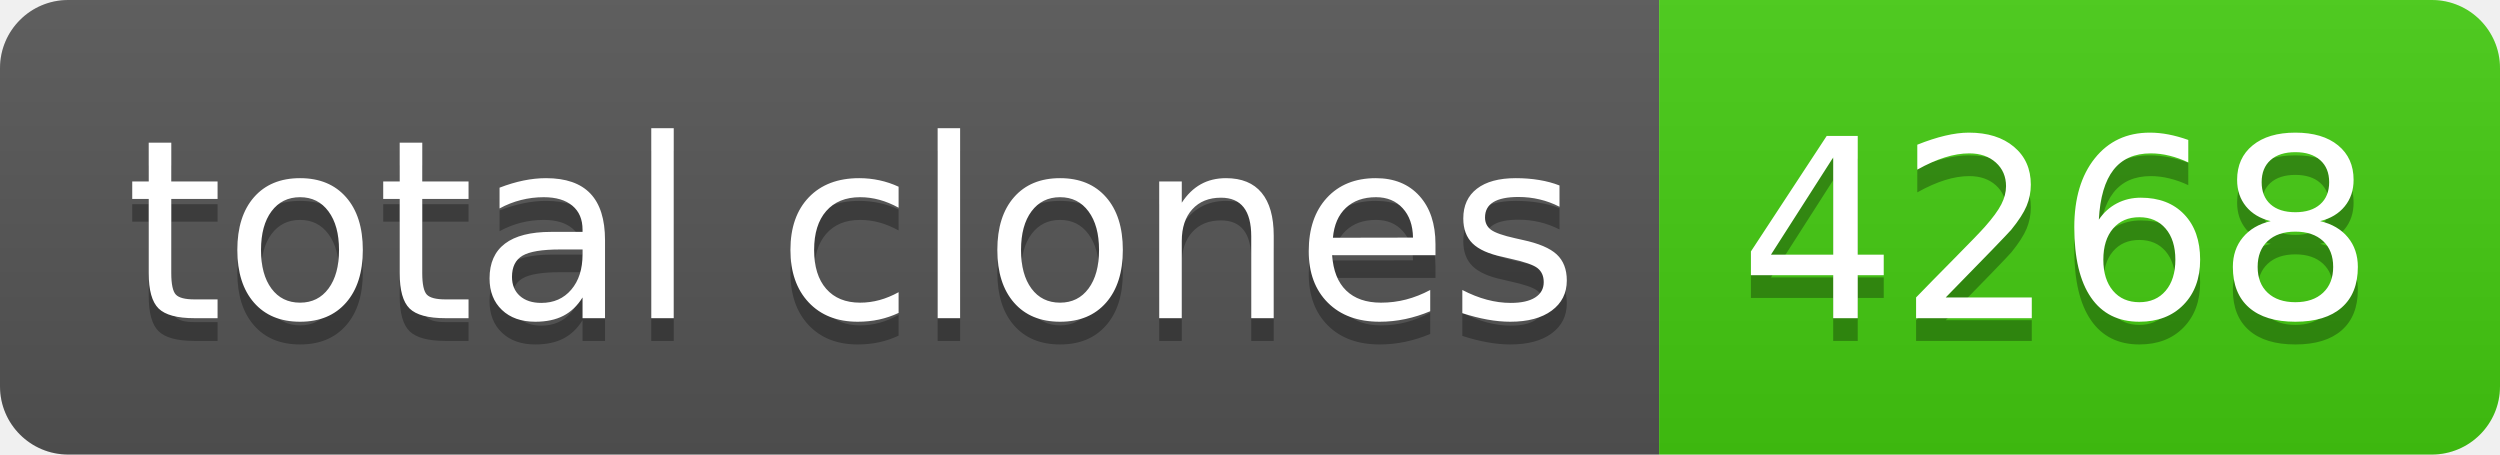
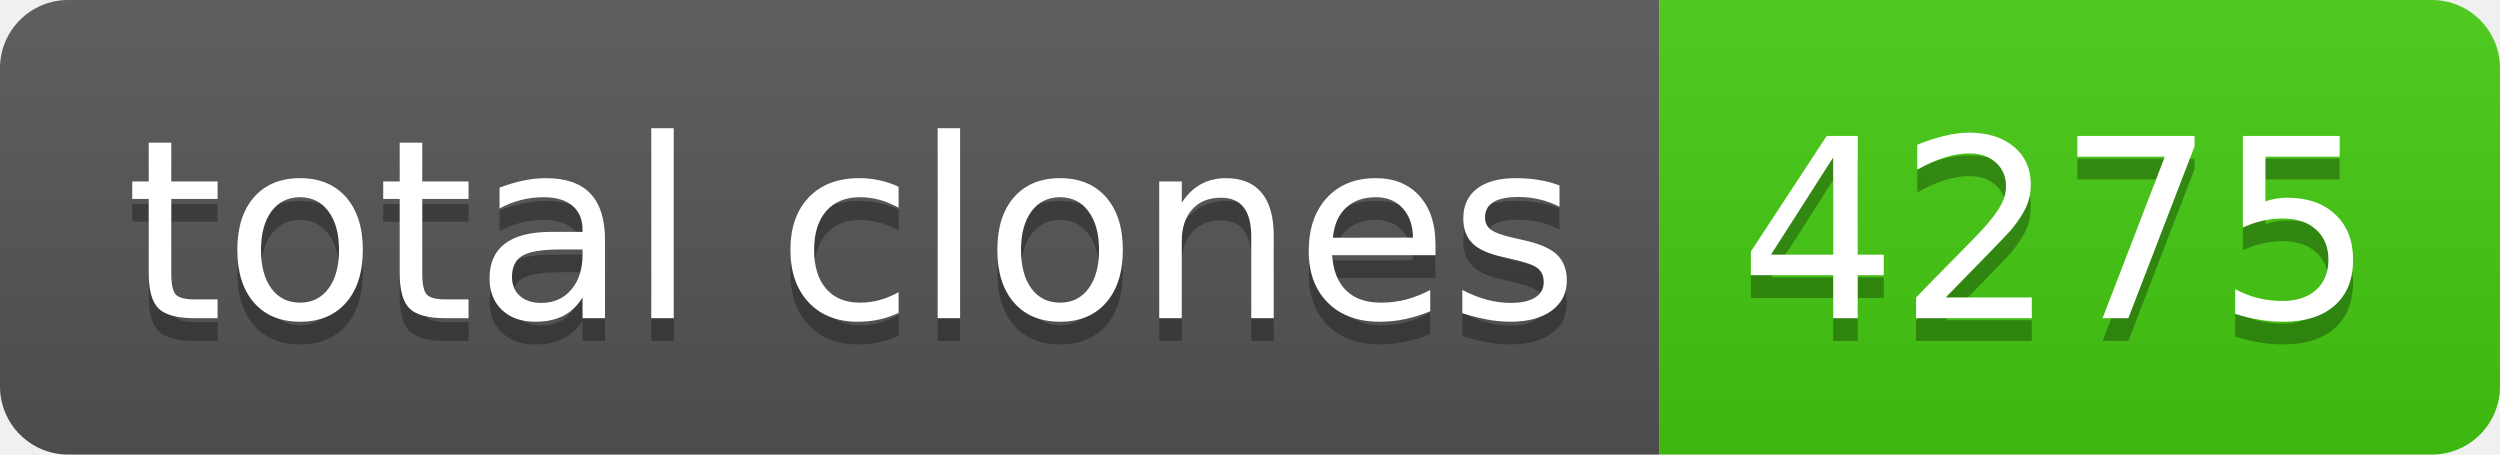
- <svg xmlns="http://www.w3.org/2000/svg" width="110" height="20" role="img" aria-label="total clones: 4268">
+ <svg xmlns="http://www.w3.org/2000/svg" width="110" height="20" role="img" aria-label="total clones: 4275">
  <linearGradient id="s" x2="0" y2="100%">
    <stop offset="0" stop-color="#bbb" stop-opacity=".1" />
    <stop offset="1" stop-opacity=".1" />
  </linearGradient>
  <clipPath id="r">
    <rect width="110" height="20" rx="3" fill="#fff" />
  </clipPath>
  <g clip-path="url(#r)">
    <rect width="73" height="20" fill="#555" />
    <rect x="73" width="37" height="20" fill="#4c1" />
    <rect width="110" height="20" fill="url(#s)" />
  </g>
  <g fill="#fff" text-anchor="middle" font-family="Verdana,Geneva,DejaVu Sans,sans-serif" text-rendering="geometricPrecision" font-size="110">
    <text aria-hidden="true" x="375" y="150" fill="#010101" fill-opacity=".3" transform="scale(.1)" textLength="630">total clones</text>
    <text x="375" y="140" transform="scale(.1)" fill="#fff" textLength="630">total clones</text>
-     <text aria-hidden="true" x="905" y="150" fill="#010101" fill-opacity=".3" transform="scale(.1)" textLength="270">4268</text>
-     <text x="905" y="140" transform="scale(.1)" fill="#fff" textLength="270">4268</text>
+     <text aria-hidden="true" x="905" y="150" fill="#010101" fill-opacity=".3" transform="scale(.1)" textLength="270">4275</text>
+     <text x="905" y="140" transform="scale(.1)" fill="#fff" textLength="270">4275</text>
  </g>
</svg>
